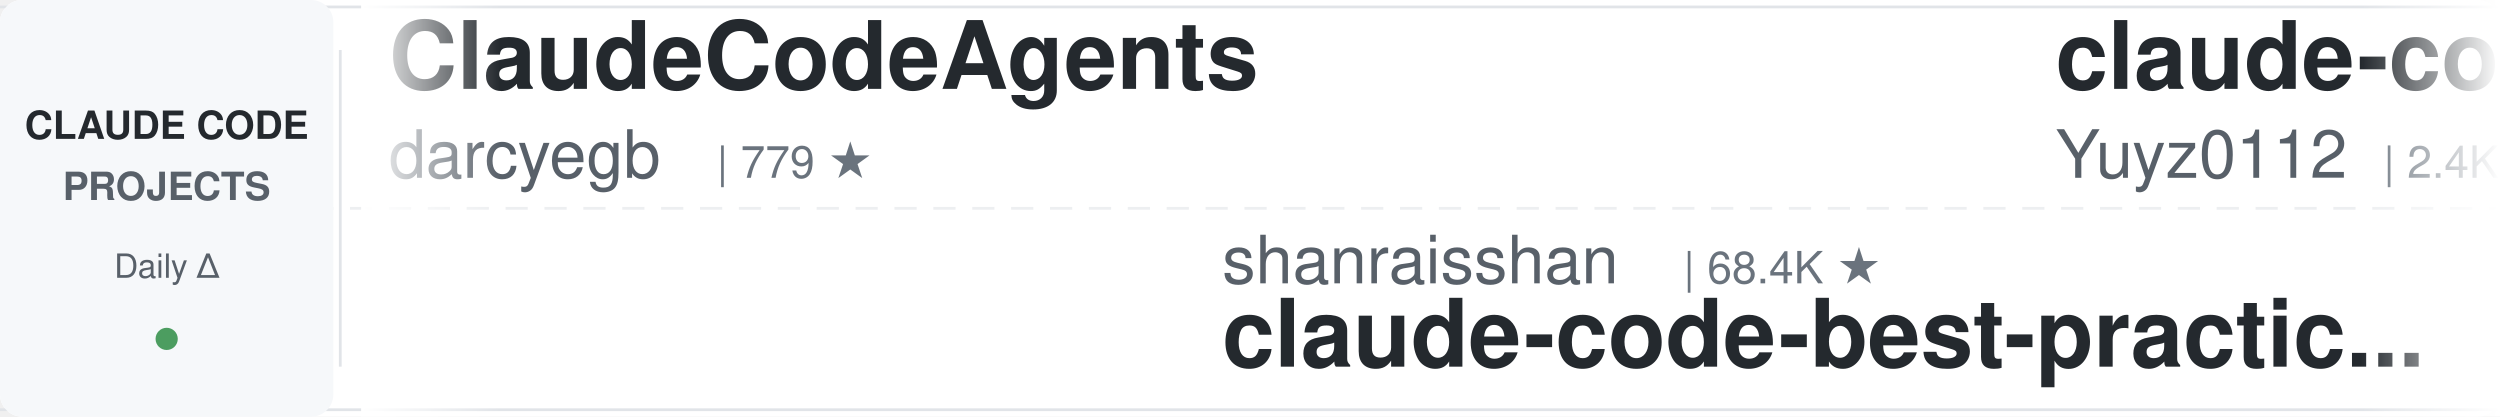
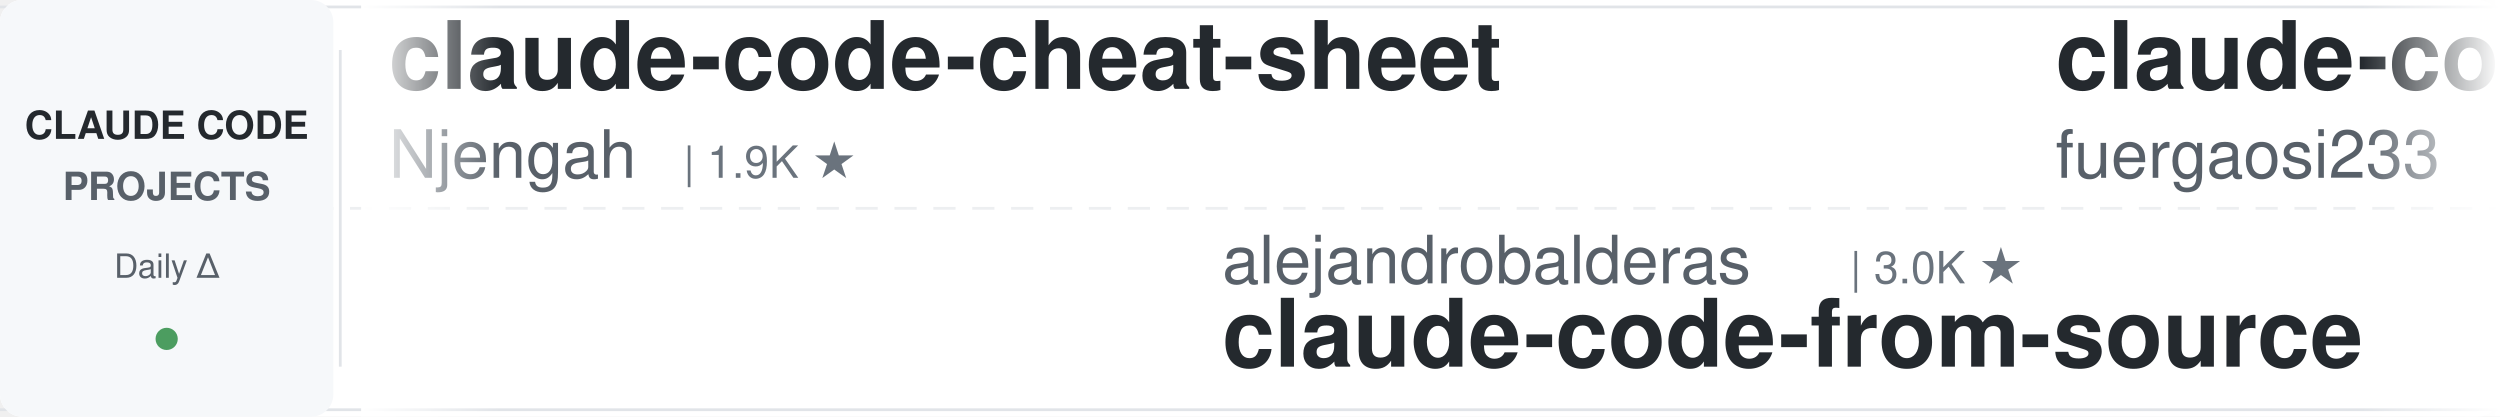
<svg xmlns="http://www.w3.org/2000/svg" width="900" height="150">
  <defs>
    <linearGradient id="leftFade" x1="0%" y1="0%" x2="100%" y2="0%">
      <stop offset="0%" style="stop-color:#ffffff;stop-opacity:1" />
      <stop offset="100%" style="stop-color:#ffffff;stop-opacity:0" />
    </linearGradient>
    <linearGradient id="rightFade" x1="0%" y1="0%" x2="100%" y2="0%">
      <stop offset="0%" style="stop-color:#ffffff;stop-opacity:0" />
      <stop offset="100%" style="stop-color:#ffffff;stop-opacity:1" />
    </linearGradient>
  </defs>
  <rect width="900" height="150" fill="#ffffff" rx="8" />
  <rect x="0" y="2" width="900" height="1" fill="#e1e4e8" />
  <rect x="0" y="147" width="900" height="1" fill="#e1e4e8" />
  <line x1="0" y1="75" x2="900" y2="75" stroke="#e1e4e8" stroke-width="1" stroke-dasharray="8 6" opacity="0.6" />
  <rect x="0" y="0" width="120" height="150" fill="#f6f8fa" rx="8" />
  <text x="60" y="50" font-family="-apple-system, BlinkMacSystemFont, 'Segoe UI', Helvetica, Arial, sans-serif" font-size="14" font-weight="600" fill="#24292e" text-anchor="middle">CLAUDE CODE</text>
  <text x="60" y="72" font-family="-apple-system, BlinkMacSystemFont, 'Segoe UI', Helvetica, Arial, sans-serif" font-size="14" font-weight="600" fill="#586069" text-anchor="middle">PROJECTS</text>
  <text x="60" y="100" font-family="-apple-system, BlinkMacSystemFont, 'Segoe UI', Helvetica, Arial, sans-serif" font-size="12" font-weight="500" fill="#586069" text-anchor="middle">Daily Δ</text>
  <circle cx="60" cy="122" r="4" fill="#22863a" opacity="0.8" />
  <rect x="122" y="18" width="1" height="114" fill="#e1e4e8" />
  <clipPath id="tickerClip">
    <rect x="130" y="0" width="770" height="150" />
  </clipPath>
  <g clip-path="url(#tickerClip)">
    <g id="tickerItems">
      <animateTransform attributeName="transform" attributeType="XML" type="translate" from="0 0" to="-3000 0" dur="54s" repeatCount="indefinite" />
      <g transform="translate(0, 0)">
-         <text x="140" y="32" font-family="-apple-system, BlinkMacSystemFont, 'Segoe UI', Helvetica, Arial, sans-serif" font-size="34" font-weight="600" fill="#24292e">ClaudeCodeAgents</text>
-         <text x="140" y="64" font-family="-apple-system, BlinkMacSystemFont, 'Segoe UI', Helvetica, Arial, sans-serif" font-size="24" font-weight="400" fill="#586069">darcyegb</text>
-         <text x="258" y="64" font-family="-apple-system, BlinkMacSystemFont, 'Segoe UI', Helvetica, Arial, sans-serif" font-size="16" font-weight="500" fill="#6a737d">| 779 ★</text>
+         <text x="140" y="32" font-family="-apple-system, BlinkMacSystemFont, 'Segoe UI', Helvetica, Arial, sans-serif" font-size="34" font-weight="600" fill="#24292e">claude-code-cheat-sheet</text>
+         <text x="140" y="64" font-family="-apple-system, BlinkMacSystemFont, 'Segoe UI', Helvetica, Arial, sans-serif" font-size="24" font-weight="400" fill="#586069">Njengah</text>
+         <text x="246" y="64" font-family="-apple-system, BlinkMacSystemFont, 'Segoe UI', Helvetica, Arial, sans-serif" font-size="16" font-weight="500" fill="#6a737d">| 1.9K ★</text>
      </g>
      <g transform="translate(300, 0)">
-         <text x="140" y="102" font-family="-apple-system, BlinkMacSystemFont, 'Segoe UI', Helvetica, Arial, sans-serif" font-size="24" font-weight="400" fill="#586069">shanraisshan</text>
-         <text x="306" y="102" font-family="-apple-system, BlinkMacSystemFont, 'Segoe UI', Helvetica, Arial, sans-serif" font-size="16" font-weight="500" fill="#6a737d">| 68.4K ★</text>
-         <text x="140" y="132" font-family="-apple-system, BlinkMacSystemFont, 'Segoe UI', Helvetica, Arial, sans-serif" font-size="34" font-weight="600" fill="#24292e">claude-code-best-practic...</text>
+         <text x="140" y="102" font-family="-apple-system, BlinkMacSystemFont, 'Segoe UI', Helvetica, Arial, sans-serif" font-size="24" font-weight="400" fill="#586069">alejandrobalderas</text>
+         <text x="366" y="102" font-family="-apple-system, BlinkMacSystemFont, 'Segoe UI', Helvetica, Arial, sans-serif" font-size="16" font-weight="500" fill="#6a737d">| 3.0K ★</text>
+         <text x="140" y="132" font-family="-apple-system, BlinkMacSystemFont, 'Segoe UI', Helvetica, Arial, sans-serif" font-size="34" font-weight="600" fill="#24292e">claude-code-from-source</text>
      </g>
      <g transform="translate(600, 0)">
-         <text x="140" y="32" font-family="-apple-system, BlinkMacSystemFont, 'Segoe UI', Helvetica, Arial, sans-serif" font-size="34" font-weight="600" fill="#24292e">claude-code-reverse</text>
-         <text x="140" y="64" font-family="-apple-system, BlinkMacSystemFont, 'Segoe UI', Helvetica, Arial, sans-serif" font-size="24" font-weight="400" fill="#586069">Yuyz0112</text>
-         <text x="258" y="64" font-family="-apple-system, BlinkMacSystemFont, 'Segoe UI', Helvetica, Arial, sans-serif" font-size="16" font-weight="500" fill="#6a737d">| 2.4K ★</text>
+         <text x="140" y="32" font-family="-apple-system, BlinkMacSystemFont, 'Segoe UI', Helvetica, Arial, sans-serif" font-size="34" font-weight="600" fill="#24292e">claude-code-proxy</text>
+         <text x="140" y="64" font-family="-apple-system, BlinkMacSystemFont, 'Segoe UI', Helvetica, Arial, sans-serif" font-size="24" font-weight="400" fill="#586069">fuergaosi233</text>
+         <text x="306" y="64" font-family="-apple-system, BlinkMacSystemFont, 'Segoe UI', Helvetica, Arial, sans-serif" font-size="16" font-weight="500" fill="#6a737d">| 2.8K ★</text>
      </g>
      <g transform="translate(900, 0)">
-         <text x="140" y="102" font-family="-apple-system, BlinkMacSystemFont, 'Segoe UI', Helvetica, Arial, sans-serif" font-size="24" font-weight="400" fill="#586069">VILA-Lab</text>
-         <text x="258" y="102" font-family="-apple-system, BlinkMacSystemFont, 'Segoe UI', Helvetica, Arial, sans-serif" font-size="16" font-weight="500" fill="#6a737d">| 2.2K ★</text>
-         <text x="140" y="132" font-family="-apple-system, BlinkMacSystemFont, 'Segoe UI', Helvetica, Arial, sans-serif" font-size="34" font-weight="600" fill="#24292e">Dive-into-Claude-Code</text>
+         <text x="140" y="102" font-family="-apple-system, BlinkMacSystemFont, 'Segoe UI', Helvetica, Arial, sans-serif" font-size="24" font-weight="400" fill="#586069">techjarves</text>
+         <text x="282" y="102" font-family="-apple-system, BlinkMacSystemFont, 'Segoe UI', Helvetica, Arial, sans-serif" font-size="16" font-weight="500" fill="#6a737d">| 1.6K ★</text>
+         <text x="140" y="132" font-family="-apple-system, BlinkMacSystemFont, 'Segoe UI', Helvetica, Arial, sans-serif" font-size="34" font-weight="600" fill="#24292e">ClaudeCode-Portable</text>
      </g>
      <g transform="translate(1200, 0)">
-         <text x="140" y="32" font-family="-apple-system, BlinkMacSystemFont, 'Segoe UI', Helvetica, Arial, sans-serif" font-size="34" font-weight="600" fill="#24292e">claude-code-rev</text>
-         <text x="140" y="64" font-family="-apple-system, BlinkMacSystemFont, 'Segoe UI', Helvetica, Arial, sans-serif" font-size="24" font-weight="400" fill="#586069">oboard</text>
-         <text x="234" y="64" font-family="-apple-system, BlinkMacSystemFont, 'Segoe UI', Helvetica, Arial, sans-serif" font-size="16" font-weight="500" fill="#6a737d">| 3.3K ★</text>
+         <text x="140" y="32" font-family="-apple-system, BlinkMacSystemFont, 'Segoe UI', Helvetica, Arial, sans-serif" font-size="34" font-weight="600" fill="#24292e">claude-code-router</text>
+         <text x="140" y="64" font-family="-apple-system, BlinkMacSystemFont, 'Segoe UI', Helvetica, Arial, sans-serif" font-size="24" font-weight="400" fill="#586069">musistudio</text>
+         <text x="282" y="64" font-family="-apple-system, BlinkMacSystemFont, 'Segoe UI', Helvetica, Arial, sans-serif" font-size="16" font-weight="500" fill="#6a737d">| 37.9K ★</text>
      </g>
      <g transform="translate(1500, 0)">
-         <text x="140" y="102" font-family="-apple-system, BlinkMacSystemFont, 'Segoe UI', Helvetica, Arial, sans-serif" font-size="24" font-weight="400" fill="#586069">luyao618</text>
-         <text x="258" y="102" font-family="-apple-system, BlinkMacSystemFont, 'Segoe UI', Helvetica, Arial, sans-serif" font-size="16" font-weight="500" fill="#6a737d">| 1.7K ★</text>
-         <text x="140" y="132" font-family="-apple-system, BlinkMacSystemFont, 'Segoe UI', Helvetica, Arial, sans-serif" font-size="34" font-weight="600" fill="#24292e">Claude-Code-Source-Study</text>
+         <text x="140" y="102" font-family="-apple-system, BlinkMacSystemFont, 'Segoe UI', Helvetica, Arial, sans-serif" font-size="24" font-weight="400" fill="#586069">ding113</text>
+         <text x="246" y="102" font-family="-apple-system, BlinkMacSystemFont, 'Segoe UI', Helvetica, Arial, sans-serif" font-size="16" font-weight="500" fill="#6a737d">| 3.4K ★</text>
+         <text x="140" y="132" font-family="-apple-system, BlinkMacSystemFont, 'Segoe UI', Helvetica, Arial, sans-serif" font-size="34" font-weight="600" fill="#24292e">claude-code-hub</text>
      </g>
      <g transform="translate(1800, 0)">
-         <text x="140" y="32" font-family="-apple-system, BlinkMacSystemFont, 'Segoe UI', Helvetica, Arial, sans-serif" font-size="34" font-weight="600" fill="#24292e">claude-code-ultimate-gui...</text>
-         <text x="140" y="64" font-family="-apple-system, BlinkMacSystemFont, 'Segoe UI', Helvetica, Arial, sans-serif" font-size="24" font-weight="400" fill="#586069">FlorianBruniaux</text>
-         <text x="342" y="64" font-family="-apple-system, BlinkMacSystemFont, 'Segoe UI', Helvetica, Arial, sans-serif" font-size="16" font-weight="500" fill="#6a737d">| 6.3K ★</text>
-       </g>
-       <g transform="translate(2100, 0)">
-         <text x="140" y="102" font-family="-apple-system, BlinkMacSystemFont, 'Segoe UI', Helvetica, Arial, sans-serif" font-size="24" font-weight="400" fill="#586069">ponponon</text>
-         <text x="258" y="102" font-family="-apple-system, BlinkMacSystemFont, 'Segoe UI', Helvetica, Arial, sans-serif" font-size="16" font-weight="500" fill="#6a737d">| 2.3K ★</text>
-         <text x="140" y="132" font-family="-apple-system, BlinkMacSystemFont, 'Segoe UI', Helvetica, Arial, sans-serif" font-size="34" font-weight="600" fill="#24292e">claude_code_src</text>
-       </g>
-       <g transform="translate(2400, 0)">
        <text x="140" y="32" font-family="-apple-system, BlinkMacSystemFont, 'Segoe UI', Helvetica, Arial, sans-serif" font-size="34" font-weight="600" fill="#24292e">claude-coder</text>
        <text x="140" y="64" font-family="-apple-system, BlinkMacSystemFont, 'Segoe UI', Helvetica, Arial, sans-serif" font-size="24" font-weight="400" fill="#586069">kodu-ai</text>
        <text x="246" y="64" font-family="-apple-system, BlinkMacSystemFont, 'Segoe UI', Helvetica, Arial, sans-serif" font-size="16" font-weight="500" fill="#6a737d">| 5.2K ★</text>
      </g>
+       <g transform="translate(2100, 0)">
+         <text x="140" y="102" font-family="-apple-system, BlinkMacSystemFont, 'Segoe UI', Helvetica, Arial, sans-serif" font-size="24" font-weight="400" fill="#586069">xu-xiang</text>
+         <text x="258" y="102" font-family="-apple-system, BlinkMacSystemFont, 'Segoe UI', Helvetica, Arial, sans-serif" font-size="16" font-weight="500" fill="#6a737d">| 2.0K ★</text>
+         <text x="140" y="132" font-family="-apple-system, BlinkMacSystemFont, 'Segoe UI', Helvetica, Arial, sans-serif" font-size="34" font-weight="600" fill="#24292e">everything-claude-code-z...</text>
+       </g>
+       <g transform="translate(2400, 0)">
+         <text x="140" y="32" font-family="-apple-system, BlinkMacSystemFont, 'Segoe UI', Helvetica, Arial, sans-serif" font-size="34" font-weight="600" fill="#24292e">claude-code-book</text>
+         <text x="140" y="64" font-family="-apple-system, BlinkMacSystemFont, 'Segoe UI', Helvetica, Arial, sans-serif" font-size="24" font-weight="400" fill="#586069">lintsinghua</text>
+         <text x="294" y="64" font-family="-apple-system, BlinkMacSystemFont, 'Segoe UI', Helvetica, Arial, sans-serif" font-size="16" font-weight="500" fill="#6a737d">| 4.3K ★</text>
+       </g>
      <g transform="translate(2700, 0)">
-         <text x="140" y="102" font-family="-apple-system, BlinkMacSystemFont, 'Segoe UI', Helvetica, Arial, sans-serif" font-size="24" font-weight="400" fill="#586069">Yeachan-Heo</text>
-         <text x="294" y="102" font-family="-apple-system, BlinkMacSystemFont, 'Segoe UI', Helvetica, Arial, sans-serif" font-size="16" font-weight="500" fill="#6a737d">| 40.5K ★</text>
-         <text x="140" y="132" font-family="-apple-system, BlinkMacSystemFont, 'Segoe UI', Helvetica, Arial, sans-serif" font-size="34" font-weight="600" fill="#24292e">oh-my-claudecode</text>
+         <text x="140" y="102" font-family="-apple-system, BlinkMacSystemFont, 'Segoe UI', Helvetica, Arial, sans-serif" font-size="24" font-weight="400" fill="#586069">huangjia2019</text>
+         <text x="306" y="102" font-family="-apple-system, BlinkMacSystemFont, 'Segoe UI', Helvetica, Arial, sans-serif" font-size="16" font-weight="500" fill="#6a737d">| 1.1K ★</text>
+         <text x="140" y="132" font-family="-apple-system, BlinkMacSystemFont, 'Segoe UI', Helvetica, Arial, sans-serif" font-size="34" font-weight="600" fill="#24292e">claude-code-engineering</text>
      </g>
      <g transform="translate(3000, 0)">
-         <text x="140" y="32" font-family="-apple-system, BlinkMacSystemFont, 'Segoe UI', Helvetica, Arial, sans-serif" font-size="34" font-weight="600" fill="#24292e">ClaudeCodeAgents</text>
-         <text x="140" y="64" font-family="-apple-system, BlinkMacSystemFont, 'Segoe UI', Helvetica, Arial, sans-serif" font-size="24" font-weight="400" fill="#586069">darcyegb</text>
-         <text x="258" y="64" font-family="-apple-system, BlinkMacSystemFont, 'Segoe UI', Helvetica, Arial, sans-serif" font-size="16" font-weight="500" fill="#6a737d">| 779 ★</text>
+         <text x="140" y="32" font-family="-apple-system, BlinkMacSystemFont, 'Segoe UI', Helvetica, Arial, sans-serif" font-size="34" font-weight="600" fill="#24292e">claude-code-cheat-sheet</text>
+         <text x="140" y="64" font-family="-apple-system, BlinkMacSystemFont, 'Segoe UI', Helvetica, Arial, sans-serif" font-size="24" font-weight="400" fill="#586069">Njengah</text>
+         <text x="246" y="64" font-family="-apple-system, BlinkMacSystemFont, 'Segoe UI', Helvetica, Arial, sans-serif" font-size="16" font-weight="500" fill="#6a737d">| 1.9K ★</text>
      </g>
      <g transform="translate(3300, 0)">
-         <text x="140" y="102" font-family="-apple-system, BlinkMacSystemFont, 'Segoe UI', Helvetica, Arial, sans-serif" font-size="24" font-weight="400" fill="#586069">shanraisshan</text>
-         <text x="306" y="102" font-family="-apple-system, BlinkMacSystemFont, 'Segoe UI', Helvetica, Arial, sans-serif" font-size="16" font-weight="500" fill="#6a737d">| 68.4K ★</text>
-         <text x="140" y="132" font-family="-apple-system, BlinkMacSystemFont, 'Segoe UI', Helvetica, Arial, sans-serif" font-size="34" font-weight="600" fill="#24292e">claude-code-best-practic...</text>
+         <text x="140" y="102" font-family="-apple-system, BlinkMacSystemFont, 'Segoe UI', Helvetica, Arial, sans-serif" font-size="24" font-weight="400" fill="#586069">alejandrobalderas</text>
+         <text x="366" y="102" font-family="-apple-system, BlinkMacSystemFont, 'Segoe UI', Helvetica, Arial, sans-serif" font-size="16" font-weight="500" fill="#6a737d">| 3.0K ★</text>
+         <text x="140" y="132" font-family="-apple-system, BlinkMacSystemFont, 'Segoe UI', Helvetica, Arial, sans-serif" font-size="34" font-weight="600" fill="#24292e">claude-code-from-source</text>
      </g>
      <g transform="translate(3600, 0)">
-         <text x="140" y="32" font-family="-apple-system, BlinkMacSystemFont, 'Segoe UI', Helvetica, Arial, sans-serif" font-size="34" font-weight="600" fill="#24292e">claude-code-reverse</text>
-         <text x="140" y="64" font-family="-apple-system, BlinkMacSystemFont, 'Segoe UI', Helvetica, Arial, sans-serif" font-size="24" font-weight="400" fill="#586069">Yuyz0112</text>
-         <text x="258" y="64" font-family="-apple-system, BlinkMacSystemFont, 'Segoe UI', Helvetica, Arial, sans-serif" font-size="16" font-weight="500" fill="#6a737d">| 2.4K ★</text>
+         <text x="140" y="32" font-family="-apple-system, BlinkMacSystemFont, 'Segoe UI', Helvetica, Arial, sans-serif" font-size="34" font-weight="600" fill="#24292e">claude-code-proxy</text>
+         <text x="140" y="64" font-family="-apple-system, BlinkMacSystemFont, 'Segoe UI', Helvetica, Arial, sans-serif" font-size="24" font-weight="400" fill="#586069">fuergaosi233</text>
+         <text x="306" y="64" font-family="-apple-system, BlinkMacSystemFont, 'Segoe UI', Helvetica, Arial, sans-serif" font-size="16" font-weight="500" fill="#6a737d">| 2.8K ★</text>
      </g>
      <g transform="translate(3900, 0)">
-         <text x="140" y="102" font-family="-apple-system, BlinkMacSystemFont, 'Segoe UI', Helvetica, Arial, sans-serif" font-size="24" font-weight="400" fill="#586069">VILA-Lab</text>
-         <text x="258" y="102" font-family="-apple-system, BlinkMacSystemFont, 'Segoe UI', Helvetica, Arial, sans-serif" font-size="16" font-weight="500" fill="#6a737d">| 2.2K ★</text>
-         <text x="140" y="132" font-family="-apple-system, BlinkMacSystemFont, 'Segoe UI', Helvetica, Arial, sans-serif" font-size="34" font-weight="600" fill="#24292e">Dive-into-Claude-Code</text>
+         <text x="140" y="102" font-family="-apple-system, BlinkMacSystemFont, 'Segoe UI', Helvetica, Arial, sans-serif" font-size="24" font-weight="400" fill="#586069">techjarves</text>
+         <text x="282" y="102" font-family="-apple-system, BlinkMacSystemFont, 'Segoe UI', Helvetica, Arial, sans-serif" font-size="16" font-weight="500" fill="#6a737d">| 1.6K ★</text>
+         <text x="140" y="132" font-family="-apple-system, BlinkMacSystemFont, 'Segoe UI', Helvetica, Arial, sans-serif" font-size="34" font-weight="600" fill="#24292e">ClaudeCode-Portable</text>
      </g>
    </g>
  </g>
  <rect x="130" y="0" width="50" height="150" fill="url(#leftFade)" />
  <rect x="850" y="0" width="50" height="150" fill="url(#rightFade)" />
</svg>
